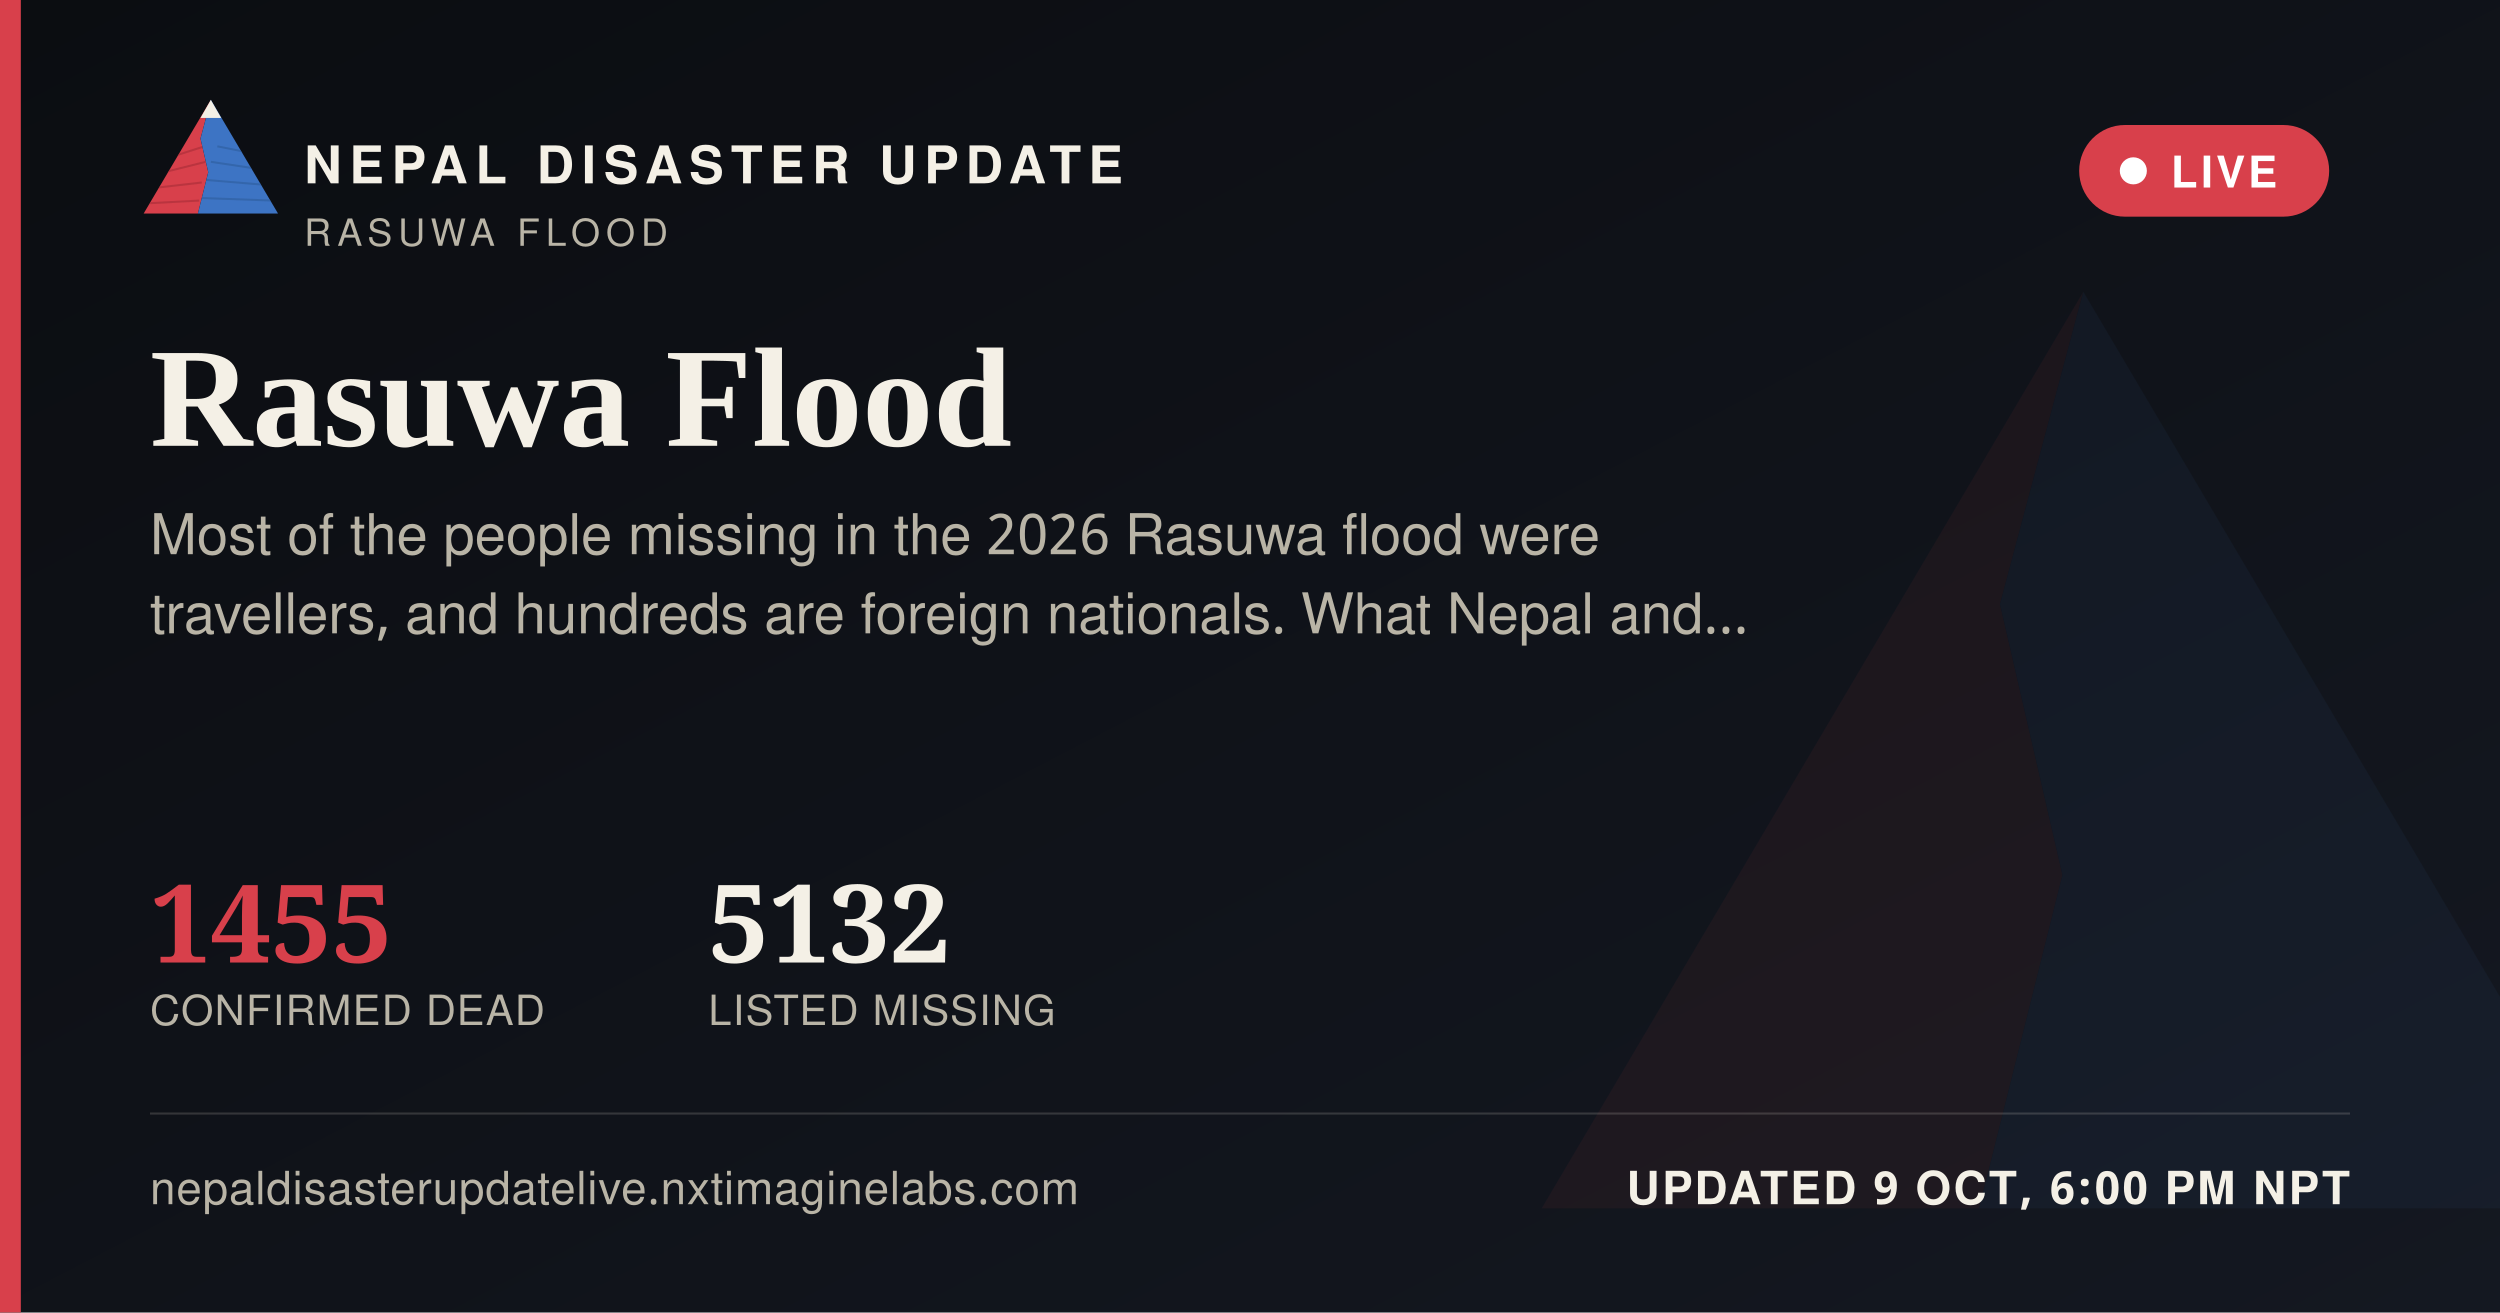
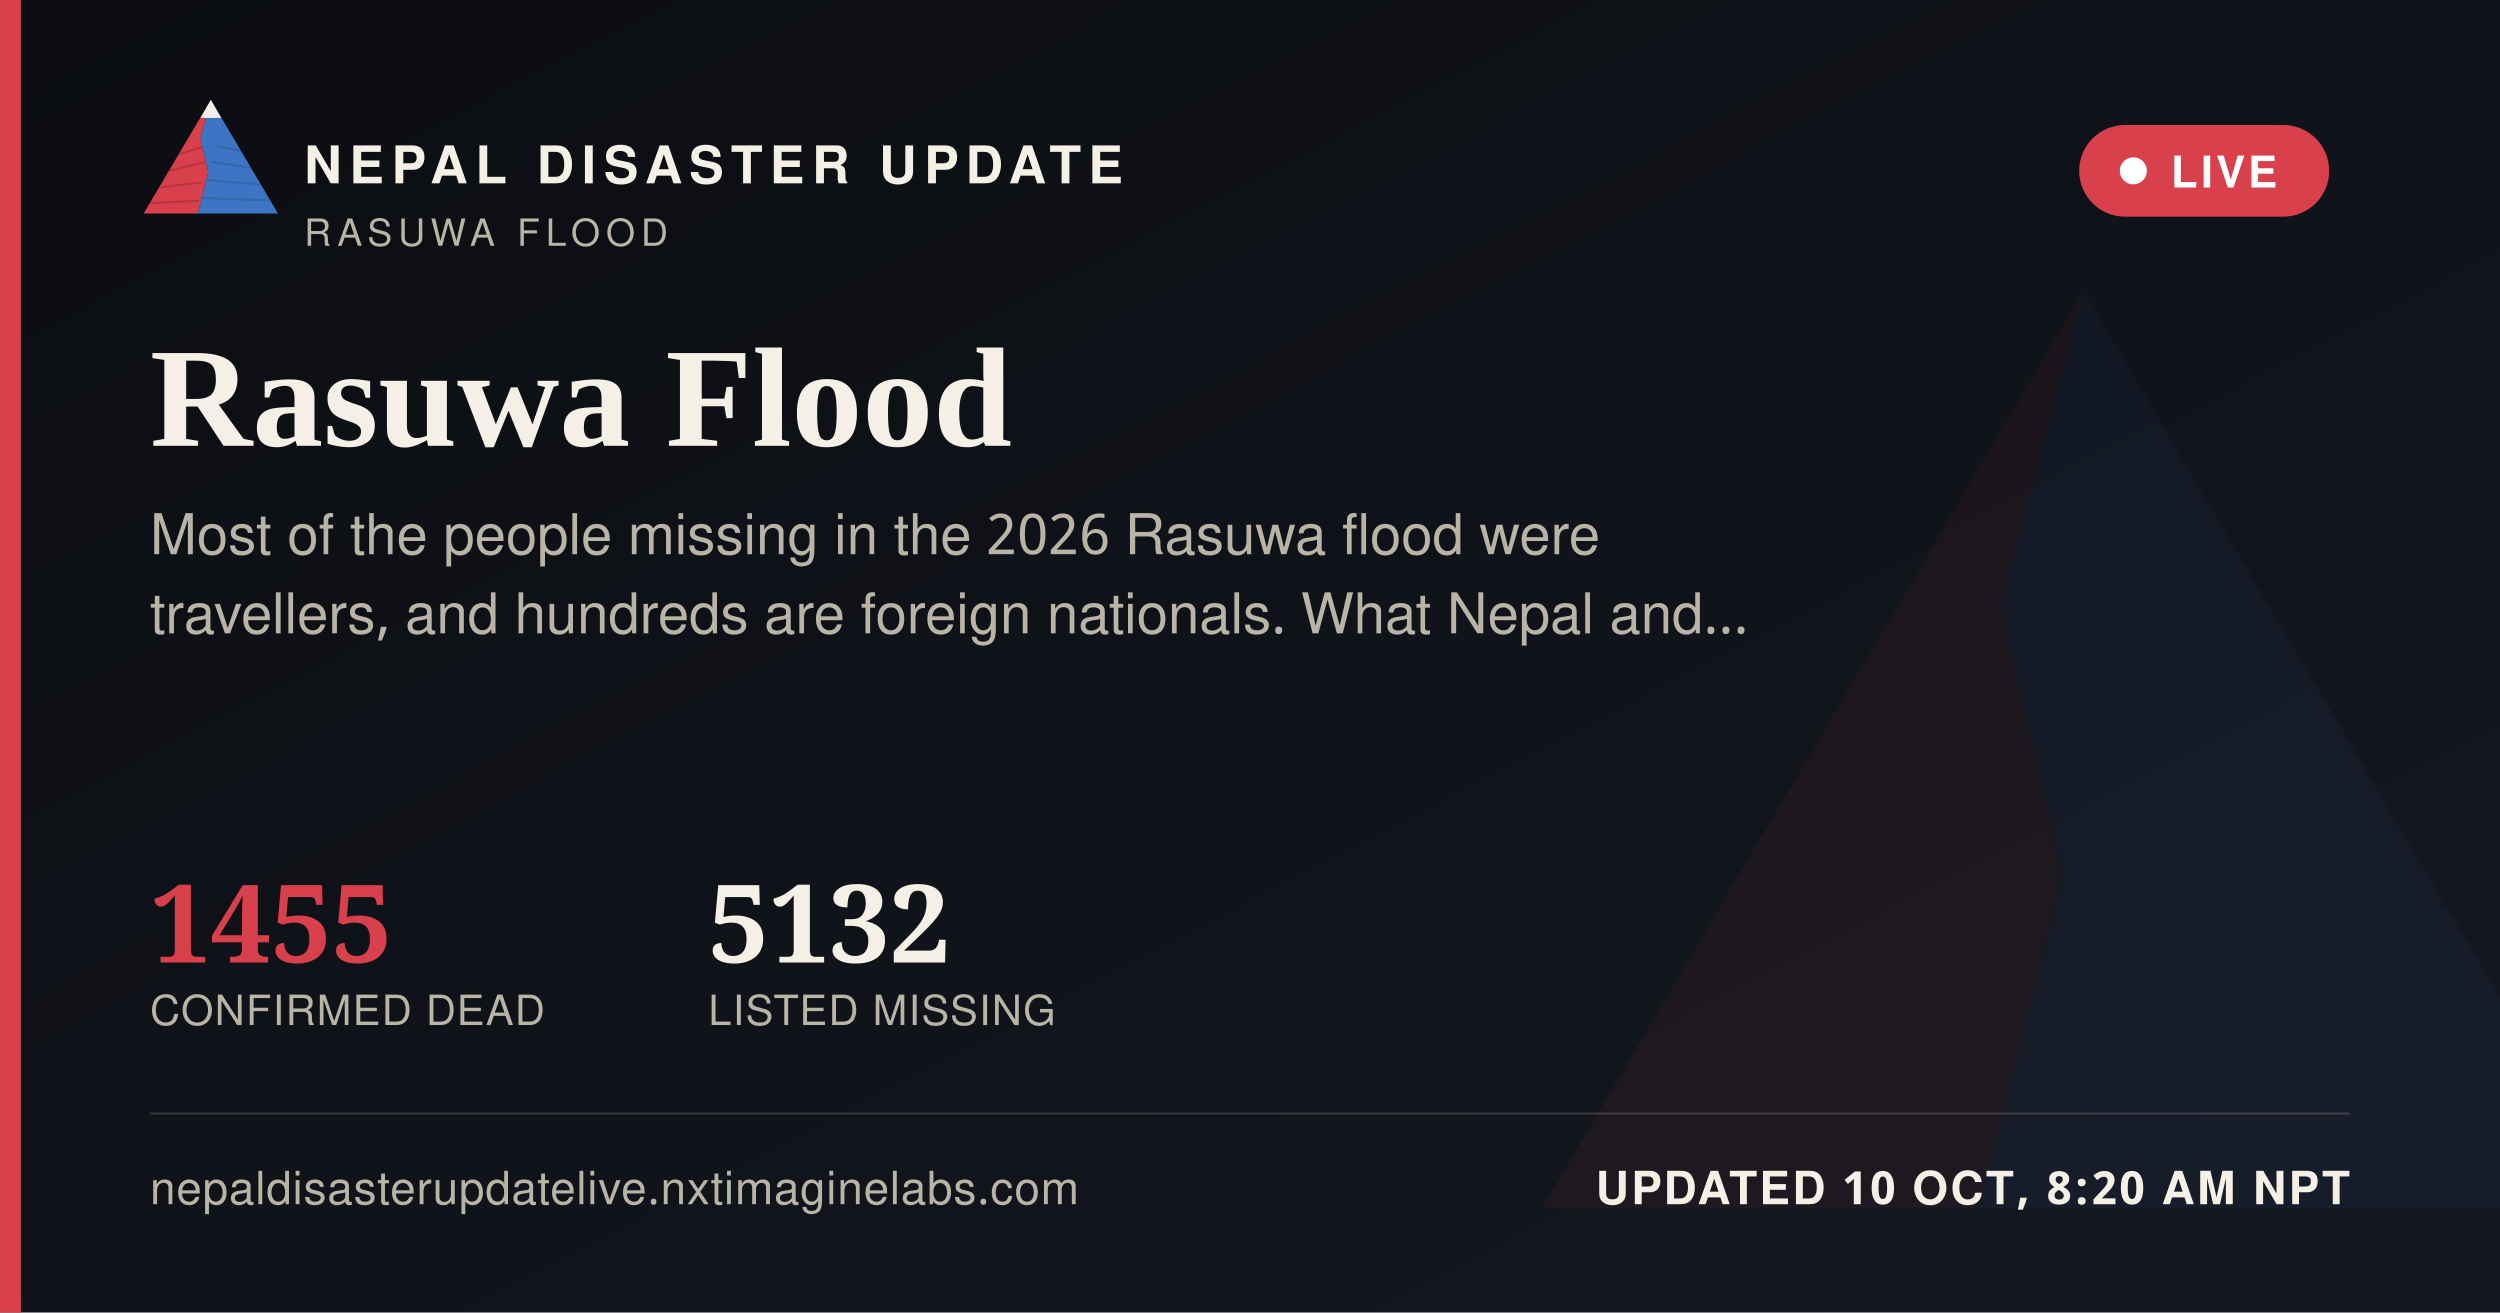
<svg xmlns="http://www.w3.org/2000/svg" width="1200" height="630" viewBox="0 0 1200 630">
  <defs>
    <linearGradient id="ogbg" x1="0" y1="0" x2="1" y2="1">
      <stop offset="0" stop-color="#0B0D11" />
      <stop offset="1" stop-color="#141821" />
    </linearGradient>
  </defs>
  <rect width="1200" height="630" fill="url(#ogbg)" />
  <g transform="translate(700,60) scale(5)" opacity="0.06">
    <polygon points="60,16 52,46 58,72 50,104 8,104" fill="#D8404B" />
    <polygon points="60,16 112,104 50,104 58,72 52,46" fill="#3D74C4" />
  </g>
  <rect x="0" y="0" width="10" height="630" fill="#D8404B" />
  <g transform="translate(64,38) scale(0.62)">
    <g>
      <defs>
        <clipPath id="ogLc">
          <polygon points="60,16 52,46 58,72 50,104 8,104" />
        </clipPath>
        <clipPath id="ogRc">
          <polygon points="60,16 112,104 50,104 58,72 52,46" />
        </clipPath>
      </defs>
      <polygon points="60,16 52,46 58,72 50,104 8,104" fill="#D8404B" />
      <g clip-path="url(#ogLc)" stroke="#A32A34" stroke-width="1.6" fill="none" opacity="0.55">
        <path d="M30,60 L55,52" />
        <path d="M24,72 L56,64" />
        <path d="M18,84 L53,80" />
        <path d="M13,96 L51,94" />
      </g>
      <polygon points="60,16 112,104 50,104 58,72 52,46" fill="#3D74C4" />
      <g clip-path="url(#ogRc)" stroke="#2A5793" stroke-width="1.6" fill="none" opacity="0.5">
        <path d="M65,52 L95,58" />
        <path d="M60,64 L100,70" />
        <path d="M56,78 L104,82" />
        <path d="M52,92 L108,94" />
      </g>
      <polygon points="60,16 52,30 68,30" fill="#F4F0E6" />
    </g>
  </g>
  <text x="146" y="88" font-family="'Public Sans', 'Noto Sans Devanagari', 'Helvetica Neue', Helvetica, Arial, sans-serif" font-size="25" font-weight="800" letter-spacing="3.6" fill="#F4F0E6">NEPAL DISASTER UPDATE</text>
  <text x="146" y="118" font-family="'Public Sans', 'Noto Sans Devanagari', 'Helvetica Neue', Helvetica, Arial, sans-serif" font-size="18" letter-spacing="2.8" fill="#B9B4A6">RASUWA FLOOD</text>
  <g>
    <rect x="998" y="60" width="120" height="44" rx="22" fill="#D8404B" stroke="none" />
    <circle cx="1024" cy="82" r="6.5" fill="#FFFFFF" />
    <text x="1042" y="90" font-family="'Public Sans', 'Noto Sans Devanagari', 'Helvetica Neue', Helvetica, Arial, sans-serif" font-size="21" font-weight="700" letter-spacing="1.6" fill="#FFFFFF">LIVE</text>
  </g>
  <text x="72" y="214" font-family="Newsreader, 'Noto Serif Devanagari', Georgia, 'Times New Roman', serif" font-size="68" font-weight="600" fill="#F4F0E6">Rasuwa Flood</text>
  <text x="72" y="266" font-family="'Public Sans', 'Noto Sans Devanagari', 'Helvetica Neue', Helvetica, Arial, sans-serif" font-size="27" fill="#B9B4A6">Most of the people missing in the 2026 Rasuwa flood were</text>
  <text x="72" y="304" font-family="'Public Sans', 'Noto Sans Devanagari', 'Helvetica Neue', Helvetica, Arial, sans-serif" font-size="27" fill="#B9B4A6">travellers, and hundreds are foreign nationals. What Nepal and…</text>
  <g transform="translate(72,462)">
    <text x="0" y="0" font-family="Newsreader, 'Noto Serif Devanagari', Georgia, 'Times New Roman', serif" font-size="52" font-weight="600" fill="#D8404B">1455</text>
    <text x="0" y="30" font-family="'Public Sans', 'Noto Sans Devanagari', 'Helvetica Neue', Helvetica, Arial, sans-serif" font-size="20" letter-spacing="0.6" fill="#B9B4A6">CONFIRMED DEAD</text>
    <text x="268" y="0" font-family="Newsreader, 'Noto Serif Devanagari', Georgia, 'Times New Roman', serif" font-size="52" font-weight="600" fill="#F4F0E6">5132</text>
    <text x="268" y="30" font-family="'Public Sans', 'Noto Sans Devanagari', 'Helvetica Neue', Helvetica, Arial, sans-serif" font-size="20" letter-spacing="0.6" fill="#B9B4A6">LISTED MISSING</text>
  </g>
  <rect x="72" y="534" width="1056" height="1" fill="rgba(244,240,230,0.16)" />
  <text x="72" y="578" font-family="'Public Sans', 'Noto Sans Devanagari', 'Helvetica Neue', Helvetica, Arial, sans-serif" font-size="22" fill="#B9B4A6" letter-spacing="0.4">nepaldisasterupdatelive.nxtimaginelabs.com</text>
-   <text x="1128" y="578" text-anchor="end" font-family="'Public Sans', 'Noto Sans Devanagari', 'Helvetica Neue', Helvetica, Arial, sans-serif" font-size="22" font-weight="700" letter-spacing="1.2" fill="#F4F0E6">UPDATED 9 OCT, 6:00 PM NPT</text>
+   <text x="1128" y="578" text-anchor="end" font-family="'Public Sans', 'Noto Sans Devanagari', 'Helvetica Neue', Helvetica, Arial, sans-serif" font-size="22" font-weight="700" letter-spacing="1.2" fill="#F4F0E6">UPDATED 10 OCT, 8:20 AM NPT</text>
</svg>
